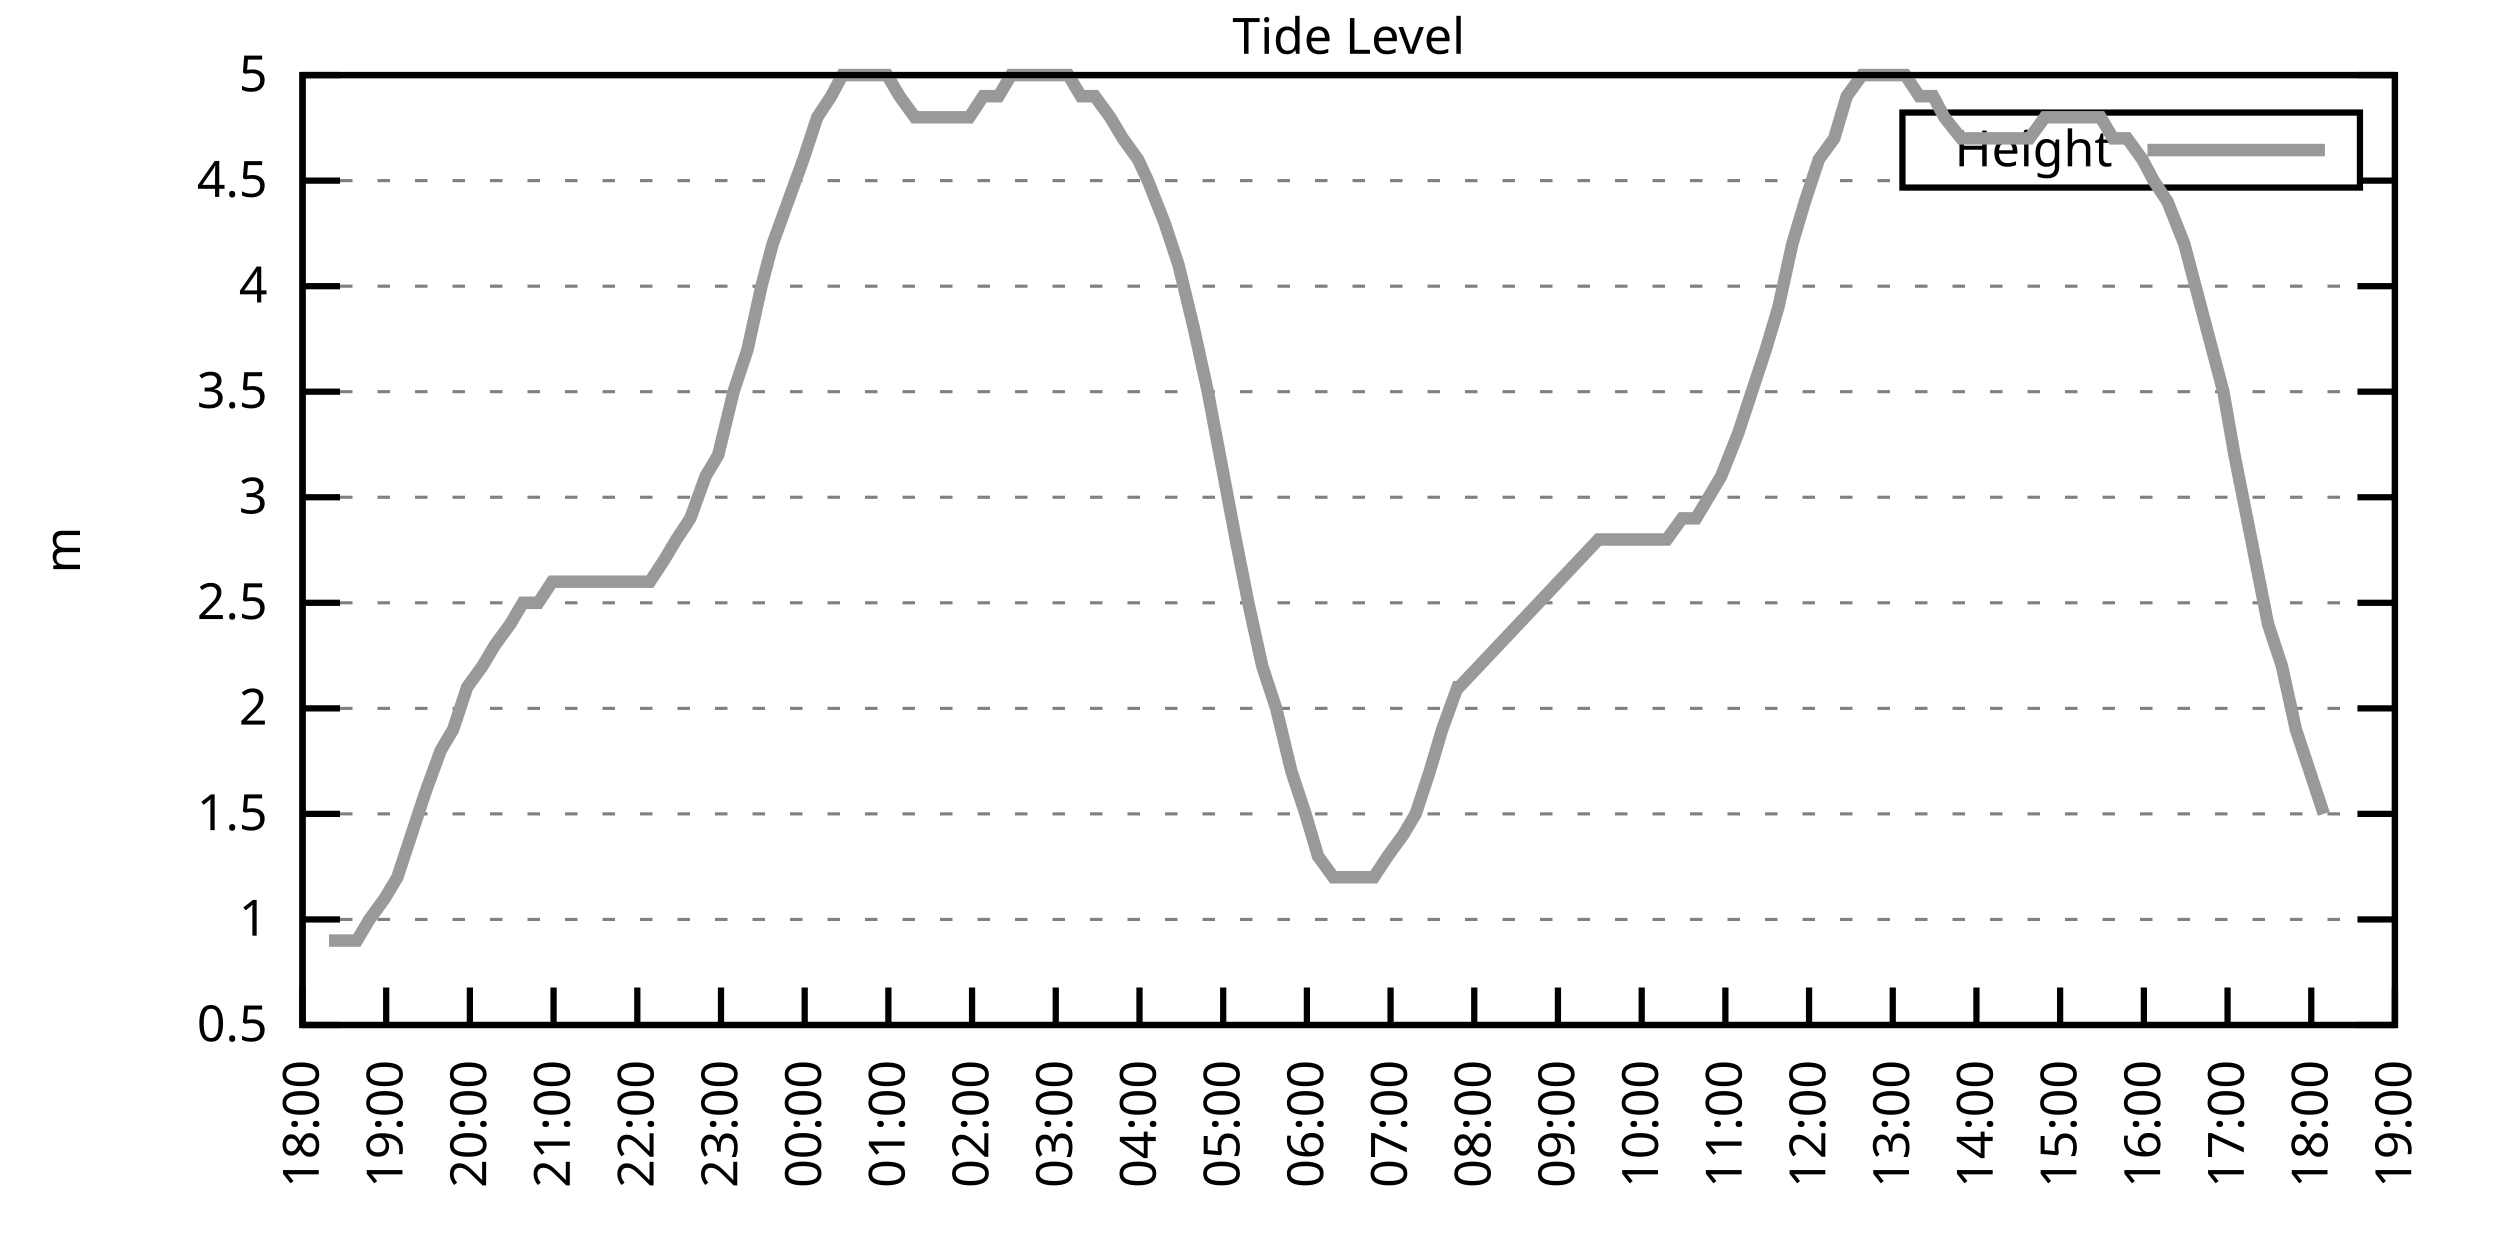
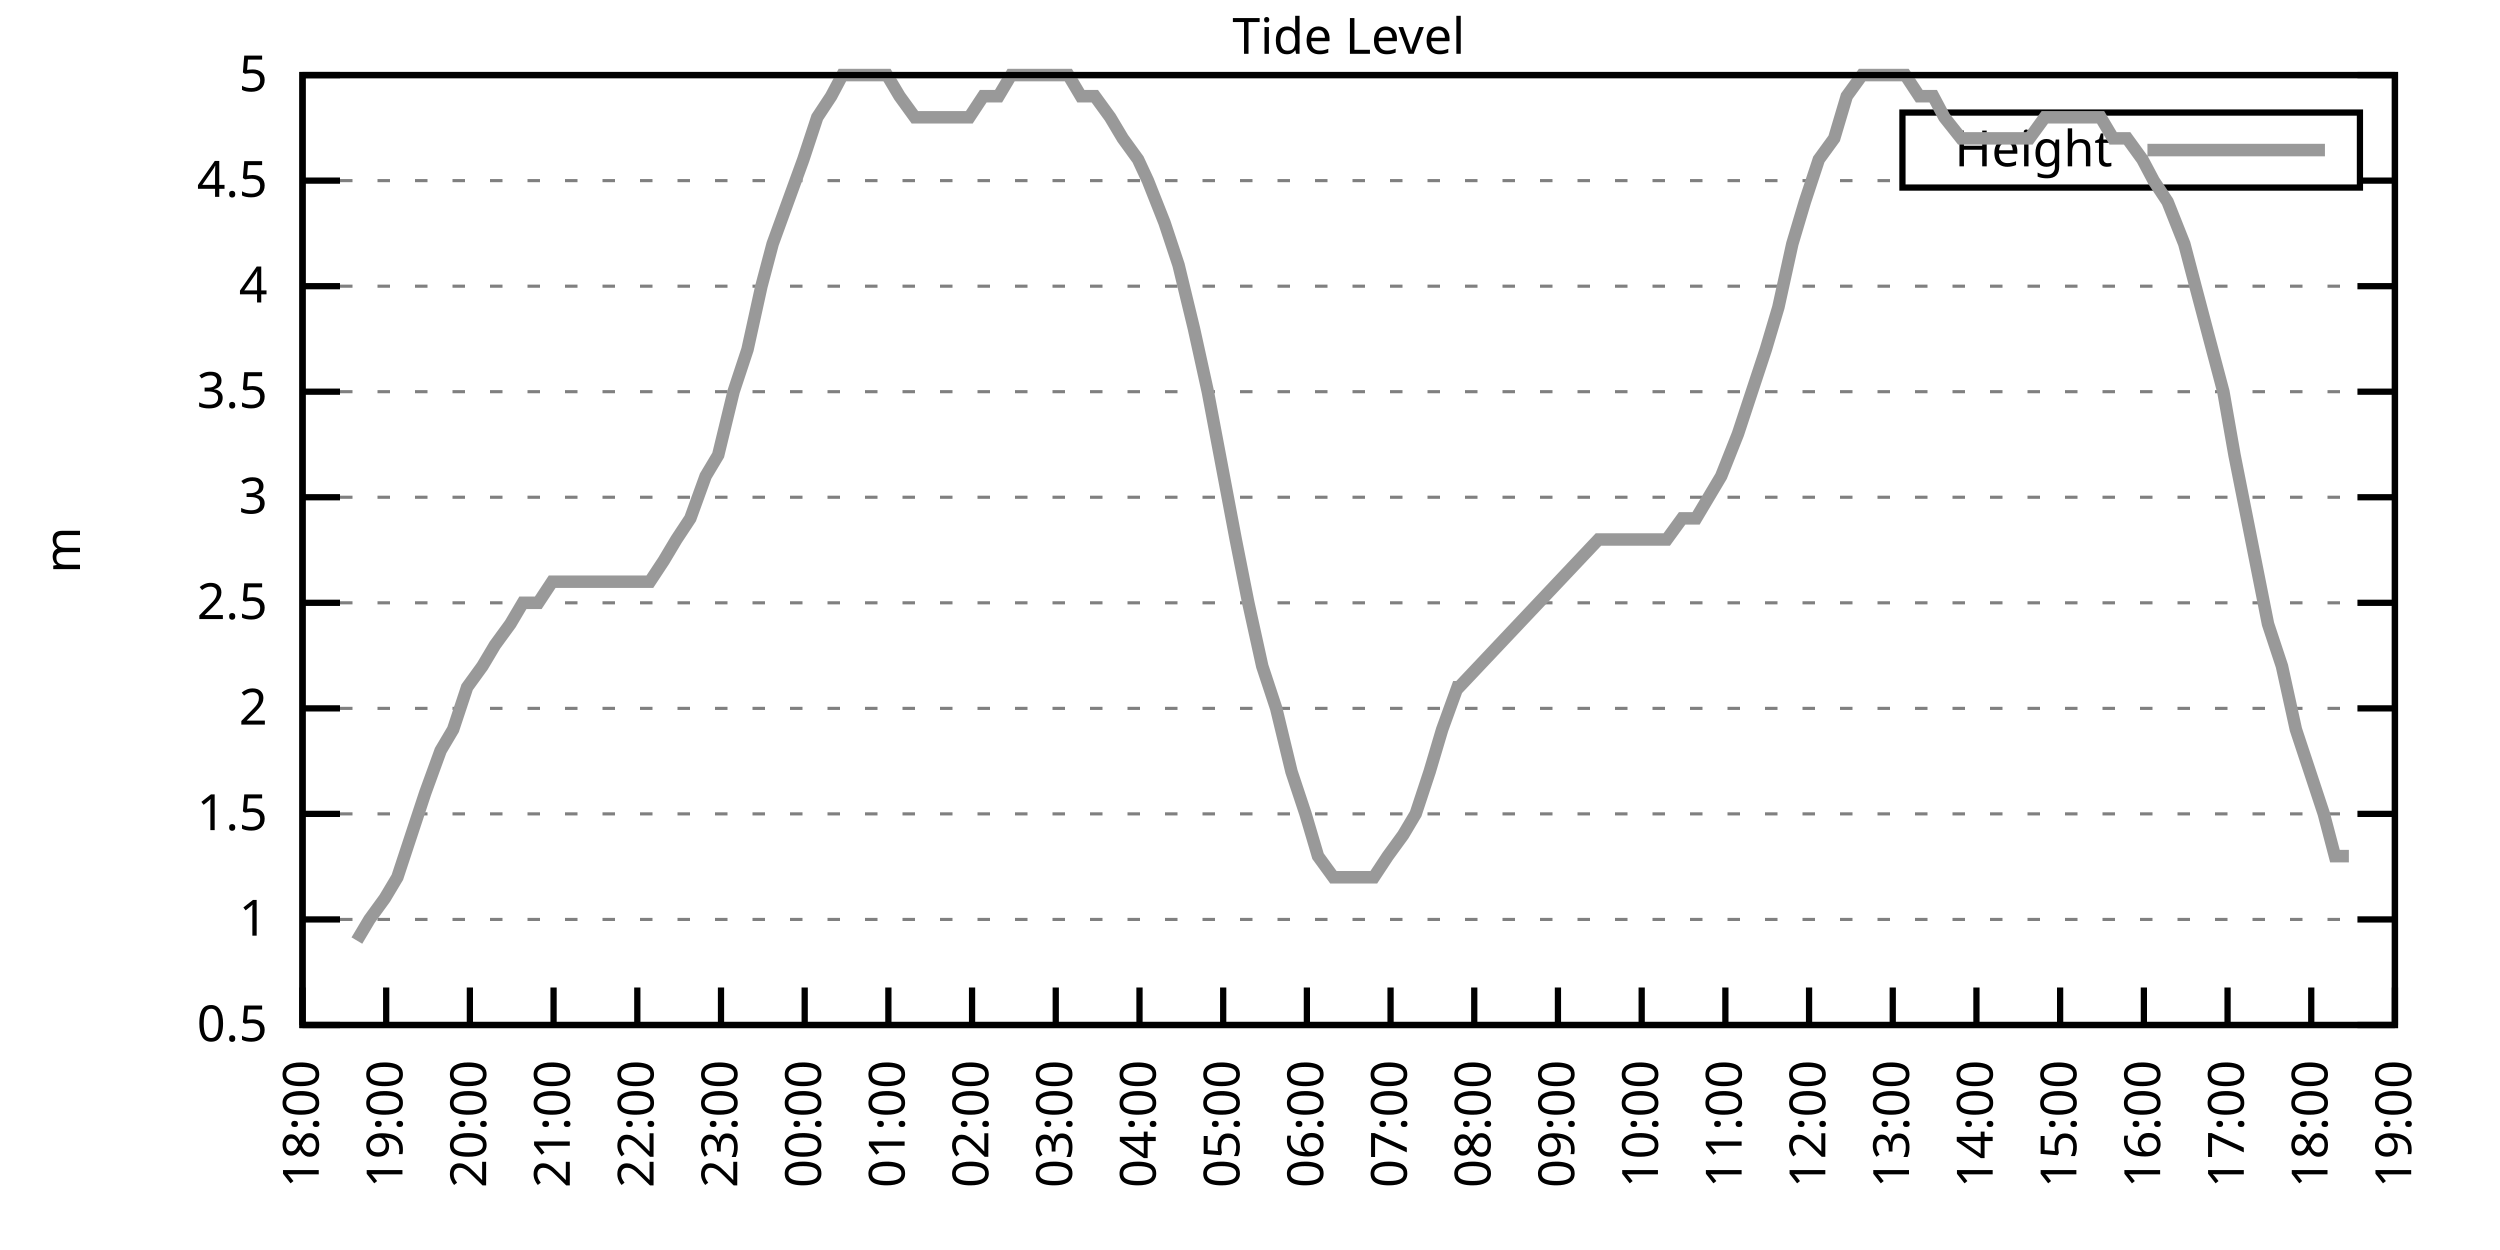
<svg xmlns="http://www.w3.org/2000/svg" xmlns:xlink="http://www.w3.org/1999/xlink" width="400" height="200" viewBox="0 0 400 200">
  <g id="gnuplot_canvas">
    <rect x="0" y="0" width="400" height="200" fill="none" />
    <defs>
      <circle id="gpDot" r="0.5" stroke-width="0.5" stroke="currentColor" />
      <path id="gpPt0" stroke-width="0.333" stroke="currentColor" d="M-1,0 h2 M0,-1 v2" />
      <path id="gpPt1" stroke-width="0.333" stroke="currentColor" d="M-1,-1 L1,1 M1,-1 L-1,1" />
      <path id="gpPt2" stroke-width="0.333" stroke="currentColor" d="M-1,0 L1,0 M0,-1 L0,1 M-1,-1 L1,1 M-1,1 L1,-1" />
      <rect id="gpPt3" stroke-width="0.333" stroke="currentColor" x="-1" y="-1" width="2" height="2" />
      <rect id="gpPt4" stroke-width="0.333" stroke="currentColor" fill="currentColor" x="-1" y="-1" width="2" height="2" />
      <circle id="gpPt5" stroke-width="0.333" stroke="currentColor" cx="0" cy="0" r="1" />
      <use xlink:href="#gpPt5" id="gpPt6" fill="currentColor" stroke="none" />
      <path id="gpPt7" stroke-width="0.333" stroke="currentColor" d="M0,-1.33 L-1.33,0.67 L1.33,0.67 z" />
      <use xlink:href="#gpPt7" id="gpPt8" fill="currentColor" stroke="none" />
      <use xlink:href="#gpPt7" id="gpPt9" stroke="currentColor" transform="rotate(180)" />
      <use xlink:href="#gpPt9" id="gpPt10" fill="currentColor" stroke="none" />
      <use xlink:href="#gpPt3" id="gpPt11" stroke="currentColor" transform="rotate(45)" />
      <use xlink:href="#gpPt11" id="gpPt12" fill="currentColor" stroke="none" />
      <path id="gpPt13" stroke-width="0.333" stroke="currentColor" d="M0,1.330 L1.265,0.411 L0.782,-1.067 L-0.782,-1.076 L-1.265,0.411 z" />
      <use xlink:href="#gpPt13" id="gpPt14" fill="currentColor" stroke="none" />
      <filter id="textbox" filterUnits="objectBoundingBox" x="0" y="0" height="1" width="1">
        <feFlood flood-color="white" flood-opacity="1" result="bgnd" />
        <feComposite in="SourceGraphic" in2="bgnd" operator="atop" />
      </filter>
      <filter id="greybox" filterUnits="objectBoundingBox" x="0" y="0" height="1" width="1">
        <feFlood flood-color="lightgrey" flood-opacity="1" result="grey" />
        <feComposite in="SourceGraphic" in2="grey" operator="atop" />
      </filter>
    </defs>
    <g fill="none" color="white" stroke="currentColor" stroke-width="1.00" stroke-linecap="butt" stroke-linejoin="miter">
</g>
    <g fill="none" color="black" stroke="currentColor" stroke-width="1.00" stroke-linecap="butt" stroke-linejoin="miter">
      <g stroke="none" shape-rendering="crispEdges">
        <polygon fill="rgb(255, 255, 255)" points="48.40,164.00 383.18,164.00 383.18,12.02 48.40,12.02 " />
      </g>
    </g>
    <g fill="none" color="black" stroke="currentColor" stroke-width="1.00" stroke-linecap="butt" stroke-linejoin="miter">
</g>
    <g fill="none" color="black" stroke="black" stroke-width="0.50" stroke-linecap="butt" stroke-linejoin="miter">
</g>
    <g fill="none" color="gray" stroke="currentColor" stroke-width="0.50" stroke-linecap="butt" stroke-linejoin="miter">
      <path stroke="gray" stroke-dasharray="2,4" class="gridline" d="M48.40,164.00 L383.19,164.00  " />
    </g>
    <g fill="none" color="gray" stroke="gray" stroke-width="1.00" stroke-linecap="butt" stroke-linejoin="miter">
</g>
    <g fill="none" color="black" stroke="currentColor" stroke-width="1.00" stroke-linecap="butt" stroke-linejoin="miter">
      <path stroke="black" d="M48.40,164.00 L54.40,164.00 M383.19,164.00 L377.19,164.00  " />
      <g transform="translate(42.80,166.60)" stroke="none" fill="black" font-family="Sans" font-size="8.00" text-anchor="end">
        <text>
          <tspan font-family="Sans"> 0.5</tspan>
        </text>
      </g>
    </g>
    <g fill="none" color="black" stroke="currentColor" stroke-width="1.00" stroke-linecap="butt" stroke-linejoin="miter">
</g>
    <g fill="none" color="black" stroke="black" stroke-width="0.50" stroke-linecap="butt" stroke-linejoin="miter">
</g>
    <g fill="none" color="gray" stroke="currentColor" stroke-width="0.50" stroke-linecap="butt" stroke-linejoin="miter">
      <path stroke="gray" stroke-dasharray="2,4" class="gridline" d="M48.40,147.11 L383.19,147.11  " />
    </g>
    <g fill="none" color="gray" stroke="gray" stroke-width="1.00" stroke-linecap="butt" stroke-linejoin="miter">
</g>
    <g fill="none" color="black" stroke="currentColor" stroke-width="1.00" stroke-linecap="butt" stroke-linejoin="miter">
      <path stroke="black" d="M48.40,147.11 L54.40,147.11 M383.19,147.11 L377.19,147.11  " />
      <g transform="translate(42.80,149.71)" stroke="none" fill="black" font-family="Sans" font-size="8.00" text-anchor="end">
        <text>
          <tspan font-family="Sans"> 1</tspan>
        </text>
      </g>
    </g>
    <g fill="none" color="black" stroke="currentColor" stroke-width="1.00" stroke-linecap="butt" stroke-linejoin="miter">
</g>
    <g fill="none" color="black" stroke="black" stroke-width="0.50" stroke-linecap="butt" stroke-linejoin="miter">
</g>
    <g fill="none" color="gray" stroke="currentColor" stroke-width="0.50" stroke-linecap="butt" stroke-linejoin="miter">
      <path stroke="gray" stroke-dasharray="2,4" class="gridline" d="M48.40,130.22 L383.19,130.22  " />
    </g>
    <g fill="none" color="gray" stroke="gray" stroke-width="1.00" stroke-linecap="butt" stroke-linejoin="miter">
</g>
    <g fill="none" color="black" stroke="currentColor" stroke-width="1.00" stroke-linecap="butt" stroke-linejoin="miter">
      <path stroke="black" d="M48.40,130.22 L54.40,130.22 M383.19,130.22 L377.19,130.22  " />
      <g transform="translate(42.80,132.82)" stroke="none" fill="black" font-family="Sans" font-size="8.00" text-anchor="end">
        <text>
          <tspan font-family="Sans"> 1.5</tspan>
        </text>
      </g>
    </g>
    <g fill="none" color="black" stroke="currentColor" stroke-width="1.00" stroke-linecap="butt" stroke-linejoin="miter">
</g>
    <g fill="none" color="black" stroke="black" stroke-width="0.50" stroke-linecap="butt" stroke-linejoin="miter">
</g>
    <g fill="none" color="gray" stroke="currentColor" stroke-width="0.50" stroke-linecap="butt" stroke-linejoin="miter">
      <path stroke="gray" stroke-dasharray="2,4" class="gridline" d="M48.40,113.34 L383.19,113.34  " />
    </g>
    <g fill="none" color="gray" stroke="gray" stroke-width="1.00" stroke-linecap="butt" stroke-linejoin="miter">
</g>
    <g fill="none" color="black" stroke="currentColor" stroke-width="1.00" stroke-linecap="butt" stroke-linejoin="miter">
      <path stroke="black" d="M48.40,113.34 L54.40,113.34 M383.19,113.34 L377.19,113.34  " />
      <g transform="translate(42.80,115.94)" stroke="none" fill="black" font-family="Sans" font-size="8.00" text-anchor="end">
        <text>
          <tspan font-family="Sans"> 2</tspan>
        </text>
      </g>
    </g>
    <g fill="none" color="black" stroke="currentColor" stroke-width="1.00" stroke-linecap="butt" stroke-linejoin="miter">
</g>
    <g fill="none" color="black" stroke="black" stroke-width="0.50" stroke-linecap="butt" stroke-linejoin="miter">
</g>
    <g fill="none" color="gray" stroke="currentColor" stroke-width="0.50" stroke-linecap="butt" stroke-linejoin="miter">
      <path stroke="gray" stroke-dasharray="2,4" class="gridline" d="M48.40,96.45 L383.19,96.45  " />
    </g>
    <g fill="none" color="gray" stroke="gray" stroke-width="1.00" stroke-linecap="butt" stroke-linejoin="miter">
</g>
    <g fill="none" color="black" stroke="currentColor" stroke-width="1.00" stroke-linecap="butt" stroke-linejoin="miter">
      <path stroke="black" d="M48.40,96.45 L54.40,96.45 M383.19,96.45 L377.19,96.45  " />
      <g transform="translate(42.80,99.05)" stroke="none" fill="black" font-family="Sans" font-size="8.00" text-anchor="end">
        <text>
          <tspan font-family="Sans"> 2.5</tspan>
        </text>
      </g>
    </g>
    <g fill="none" color="black" stroke="currentColor" stroke-width="1.00" stroke-linecap="butt" stroke-linejoin="miter">
</g>
    <g fill="none" color="black" stroke="black" stroke-width="0.50" stroke-linecap="butt" stroke-linejoin="miter">
</g>
    <g fill="none" color="gray" stroke="currentColor" stroke-width="0.50" stroke-linecap="butt" stroke-linejoin="miter">
      <path stroke="gray" stroke-dasharray="2,4" class="gridline" d="M48.40,79.56 L383.19,79.56  " />
    </g>
    <g fill="none" color="gray" stroke="gray" stroke-width="1.00" stroke-linecap="butt" stroke-linejoin="miter">
</g>
    <g fill="none" color="black" stroke="currentColor" stroke-width="1.00" stroke-linecap="butt" stroke-linejoin="miter">
      <path stroke="black" d="M48.40,79.56 L54.40,79.56 M383.19,79.56 L377.19,79.56  " />
      <g transform="translate(42.80,82.16)" stroke="none" fill="black" font-family="Sans" font-size="8.00" text-anchor="end">
        <text>
          <tspan font-family="Sans"> 3</tspan>
        </text>
      </g>
    </g>
    <g fill="none" color="black" stroke="currentColor" stroke-width="1.00" stroke-linecap="butt" stroke-linejoin="miter">
</g>
    <g fill="none" color="black" stroke="black" stroke-width="0.50" stroke-linecap="butt" stroke-linejoin="miter">
</g>
    <g fill="none" color="gray" stroke="currentColor" stroke-width="0.50" stroke-linecap="butt" stroke-linejoin="miter">
      <path stroke="gray" stroke-dasharray="2,4" class="gridline" d="M48.40,62.67 L383.19,62.67  " />
    </g>
    <g fill="none" color="gray" stroke="gray" stroke-width="1.00" stroke-linecap="butt" stroke-linejoin="miter">
</g>
    <g fill="none" color="black" stroke="currentColor" stroke-width="1.00" stroke-linecap="butt" stroke-linejoin="miter">
      <path stroke="black" d="M48.40,62.67 L54.40,62.67 M383.19,62.67 L377.19,62.67  " />
      <g transform="translate(42.80,65.27)" stroke="none" fill="black" font-family="Sans" font-size="8.00" text-anchor="end">
        <text>
          <tspan font-family="Sans"> 3.5</tspan>
        </text>
      </g>
    </g>
    <g fill="none" color="black" stroke="currentColor" stroke-width="1.00" stroke-linecap="butt" stroke-linejoin="miter">
</g>
    <g fill="none" color="black" stroke="black" stroke-width="0.50" stroke-linecap="butt" stroke-linejoin="miter">
</g>
    <g fill="none" color="gray" stroke="currentColor" stroke-width="0.50" stroke-linecap="butt" stroke-linejoin="miter">
      <path stroke="gray" stroke-dasharray="2,4" class="gridline" d="M48.40,45.79 L383.19,45.79  " />
    </g>
    <g fill="none" color="gray" stroke="gray" stroke-width="1.00" stroke-linecap="butt" stroke-linejoin="miter">
</g>
    <g fill="none" color="black" stroke="currentColor" stroke-width="1.00" stroke-linecap="butt" stroke-linejoin="miter">
      <path stroke="black" d="M48.40,45.79 L54.40,45.79 M383.19,45.79 L377.19,45.79  " />
      <g transform="translate(42.80,48.39)" stroke="none" fill="black" font-family="Sans" font-size="8.00" text-anchor="end">
        <text>
          <tspan font-family="Sans"> 4</tspan>
        </text>
      </g>
    </g>
    <g fill="none" color="black" stroke="currentColor" stroke-width="1.00" stroke-linecap="butt" stroke-linejoin="miter">
</g>
    <g fill="none" color="black" stroke="black" stroke-width="0.50" stroke-linecap="butt" stroke-linejoin="miter">
</g>
    <g fill="none" color="gray" stroke="currentColor" stroke-width="0.50" stroke-linecap="butt" stroke-linejoin="miter">
      <path stroke="gray" stroke-dasharray="2,4" class="gridline" d="M48.40,28.90 L304.39,28.90 M377.59,28.90 L383.19,28.90  " />
    </g>
    <g fill="none" color="gray" stroke="gray" stroke-width="1.00" stroke-linecap="butt" stroke-linejoin="miter">
</g>
    <g fill="none" color="black" stroke="currentColor" stroke-width="1.00" stroke-linecap="butt" stroke-linejoin="miter">
      <path stroke="black" d="M48.40,28.90 L54.40,28.90 M383.19,28.90 L377.19,28.90  " />
      <g transform="translate(42.80,31.50)" stroke="none" fill="black" font-family="Sans" font-size="8.00" text-anchor="end">
        <text>
          <tspan font-family="Sans"> 4.5</tspan>
        </text>
      </g>
    </g>
    <g fill="none" color="black" stroke="currentColor" stroke-width="1.00" stroke-linecap="butt" stroke-linejoin="miter">
</g>
    <g fill="none" color="black" stroke="black" stroke-width="0.50" stroke-linecap="butt" stroke-linejoin="miter">
</g>
    <g fill="none" color="gray" stroke="currentColor" stroke-width="0.50" stroke-linecap="butt" stroke-linejoin="miter">
      <path stroke="gray" stroke-dasharray="2,4" class="gridline" d="M48.40,12.01 L383.19,12.01  " />
    </g>
    <g fill="none" color="gray" stroke="gray" stroke-width="1.00" stroke-linecap="butt" stroke-linejoin="miter">
</g>
    <g fill="none" color="black" stroke="currentColor" stroke-width="1.00" stroke-linecap="butt" stroke-linejoin="miter">
      <path stroke="black" d="M48.40,12.01 L54.40,12.01 M383.19,12.01 L377.19,12.01  " />
      <g transform="translate(42.80,14.61)" stroke="none" fill="black" font-family="Sans" font-size="8.00" text-anchor="end">
        <text>
          <tspan font-family="Sans"> 5</tspan>
        </text>
      </g>
    </g>
    <g fill="none" color="black" stroke="currentColor" stroke-width="1.00" stroke-linecap="butt" stroke-linejoin="miter">
      <path stroke="black" d="M48.40,164.00 L48.40,158.00  " />
      <g transform="translate(51.00,169.60) rotate(270.00)" stroke="none" fill="black" font-family="Sans" font-size="8.00" text-anchor="end">
        <text>
          <tspan font-family="Sans">18:00</tspan>
        </text>
      </g>
    </g>
    <g fill="none" color="black" stroke="currentColor" stroke-width="1.00" stroke-linecap="butt" stroke-linejoin="miter">
      <path stroke="black" d="M61.79,164.00 L61.79,158.00  " />
      <g transform="translate(64.39,169.60) rotate(270.00)" stroke="none" fill="black" font-family="Sans" font-size="8.00" text-anchor="end">
        <text>
          <tspan font-family="Sans">19:00</tspan>
        </text>
      </g>
    </g>
    <g fill="none" color="black" stroke="currentColor" stroke-width="1.00" stroke-linecap="butt" stroke-linejoin="miter">
      <path stroke="black" d="M75.18,164.00 L75.18,158.00  " />
      <g transform="translate(77.78,169.60) rotate(270.00)" stroke="none" fill="black" font-family="Sans" font-size="8.00" text-anchor="end">
        <text>
          <tspan font-family="Sans">20:00</tspan>
        </text>
      </g>
    </g>
    <g fill="none" color="black" stroke="currentColor" stroke-width="1.00" stroke-linecap="butt" stroke-linejoin="miter">
      <path stroke="black" d="M88.57,164.00 L88.57,158.00  " />
      <g transform="translate(91.17,169.60) rotate(270.00)" stroke="none" fill="black" font-family="Sans" font-size="8.00" text-anchor="end">
        <text>
          <tspan font-family="Sans">21:00</tspan>
        </text>
      </g>
    </g>
    <g fill="none" color="black" stroke="currentColor" stroke-width="1.00" stroke-linecap="butt" stroke-linejoin="miter">
      <path stroke="black" d="M101.97,164.00 L101.97,158.00  " />
      <g transform="translate(104.57,169.60) rotate(270.00)" stroke="none" fill="black" font-family="Sans" font-size="8.00" text-anchor="end">
        <text>
          <tspan font-family="Sans">22:00</tspan>
        </text>
      </g>
    </g>
    <g fill="none" color="black" stroke="currentColor" stroke-width="1.00" stroke-linecap="butt" stroke-linejoin="miter">
      <path stroke="black" d="M115.36,164.00 L115.36,158.00  " />
      <g transform="translate(117.96,169.60) rotate(270.00)" stroke="none" fill="black" font-family="Sans" font-size="8.00" text-anchor="end">
        <text>
          <tspan font-family="Sans">23:00</tspan>
        </text>
      </g>
    </g>
    <g fill="none" color="black" stroke="currentColor" stroke-width="1.00" stroke-linecap="butt" stroke-linejoin="miter">
      <path stroke="black" d="M128.75,164.00 L128.75,158.00  " />
      <g transform="translate(131.35,169.60) rotate(270.00)" stroke="none" fill="black" font-family="Sans" font-size="8.00" text-anchor="end">
        <text>
          <tspan font-family="Sans">00:00</tspan>
        </text>
      </g>
    </g>
    <g fill="none" color="black" stroke="currentColor" stroke-width="1.00" stroke-linecap="butt" stroke-linejoin="miter">
      <path stroke="black" d="M142.14,164.00 L142.14,158.00  " />
      <g transform="translate(144.74,169.60) rotate(270.00)" stroke="none" fill="black" font-family="Sans" font-size="8.00" text-anchor="end">
        <text>
          <tspan font-family="Sans">01:00</tspan>
        </text>
      </g>
    </g>
    <g fill="none" color="black" stroke="currentColor" stroke-width="1.00" stroke-linecap="butt" stroke-linejoin="miter">
      <path stroke="black" d="M155.53,164.00 L155.53,158.00  " />
      <g transform="translate(158.13,169.60) rotate(270.00)" stroke="none" fill="black" font-family="Sans" font-size="8.00" text-anchor="end">
        <text>
          <tspan font-family="Sans">02:00</tspan>
        </text>
      </g>
    </g>
    <g fill="none" color="black" stroke="currentColor" stroke-width="1.00" stroke-linecap="butt" stroke-linejoin="miter">
      <path stroke="black" d="M168.92,164.00 L168.92,158.00  " />
      <g transform="translate(171.52,169.60) rotate(270.00)" stroke="none" fill="black" font-family="Sans" font-size="8.00" text-anchor="end">
        <text>
          <tspan font-family="Sans">03:00</tspan>
        </text>
      </g>
    </g>
    <g fill="none" color="black" stroke="currentColor" stroke-width="1.00" stroke-linecap="butt" stroke-linejoin="miter">
      <path stroke="black" d="M182.32,164.00 L182.32,158.00  " />
      <g transform="translate(184.92,169.60) rotate(270.00)" stroke="none" fill="black" font-family="Sans" font-size="8.00" text-anchor="end">
        <text>
          <tspan font-family="Sans">04:00</tspan>
        </text>
      </g>
    </g>
    <g fill="none" color="black" stroke="currentColor" stroke-width="1.00" stroke-linecap="butt" stroke-linejoin="miter">
      <path stroke="black" d="M195.71,164.00 L195.71,158.00  " />
      <g transform="translate(198.31,169.60) rotate(270.00)" stroke="none" fill="black" font-family="Sans" font-size="8.00" text-anchor="end">
        <text>
          <tspan font-family="Sans">05:00</tspan>
        </text>
      </g>
    </g>
    <g fill="none" color="black" stroke="currentColor" stroke-width="1.00" stroke-linecap="butt" stroke-linejoin="miter">
      <path stroke="black" d="M209.10,164.00 L209.10,158.00  " />
      <g transform="translate(211.70,169.60) rotate(270.00)" stroke="none" fill="black" font-family="Sans" font-size="8.00" text-anchor="end">
        <text>
          <tspan font-family="Sans">06:00</tspan>
        </text>
      </g>
    </g>
    <g fill="none" color="black" stroke="currentColor" stroke-width="1.00" stroke-linecap="butt" stroke-linejoin="miter">
      <path stroke="black" d="M222.49,164.00 L222.49,158.00  " />
      <g transform="translate(225.09,169.60) rotate(270.00)" stroke="none" fill="black" font-family="Sans" font-size="8.00" text-anchor="end">
        <text>
          <tspan font-family="Sans">07:00</tspan>
        </text>
      </g>
    </g>
    <g fill="none" color="black" stroke="currentColor" stroke-width="1.00" stroke-linecap="butt" stroke-linejoin="miter">
      <path stroke="black" d="M235.88,164.00 L235.88,158.00  " />
      <g transform="translate(238.48,169.60) rotate(270.00)" stroke="none" fill="black" font-family="Sans" font-size="8.00" text-anchor="end">
        <text>
          <tspan font-family="Sans">08:00</tspan>
        </text>
      </g>
    </g>
    <g fill="none" color="black" stroke="currentColor" stroke-width="1.00" stroke-linecap="butt" stroke-linejoin="miter">
      <path stroke="black" d="M249.27,164.00 L249.27,158.00  " />
      <g transform="translate(251.87,169.60) rotate(270.00)" stroke="none" fill="black" font-family="Sans" font-size="8.00" text-anchor="end">
        <text>
          <tspan font-family="Sans">09:00</tspan>
        </text>
      </g>
    </g>
    <g fill="none" color="black" stroke="currentColor" stroke-width="1.00" stroke-linecap="butt" stroke-linejoin="miter">
      <path stroke="black" d="M262.67,164.00 L262.67,158.00  " />
      <g transform="translate(265.27,169.60) rotate(270.00)" stroke="none" fill="black" font-family="Sans" font-size="8.00" text-anchor="end">
        <text>
          <tspan font-family="Sans">10:00</tspan>
        </text>
      </g>
    </g>
    <g fill="none" color="black" stroke="currentColor" stroke-width="1.00" stroke-linecap="butt" stroke-linejoin="miter">
      <path stroke="black" d="M276.06,164.00 L276.06,158.00  " />
      <g transform="translate(278.66,169.60) rotate(270.00)" stroke="none" fill="black" font-family="Sans" font-size="8.00" text-anchor="end">
        <text>
          <tspan font-family="Sans">11:00</tspan>
        </text>
      </g>
    </g>
    <g fill="none" color="black" stroke="currentColor" stroke-width="1.00" stroke-linecap="butt" stroke-linejoin="miter">
      <path stroke="black" d="M289.45,164.00 L289.45,158.00  " />
      <g transform="translate(292.05,169.60) rotate(270.00)" stroke="none" fill="black" font-family="Sans" font-size="8.00" text-anchor="end">
        <text>
          <tspan font-family="Sans">12:00</tspan>
        </text>
      </g>
    </g>
    <g fill="none" color="black" stroke="currentColor" stroke-width="1.00" stroke-linecap="butt" stroke-linejoin="miter">
      <path stroke="black" d="M302.84,164.00 L302.84,158.00  " />
      <g transform="translate(305.44,169.60) rotate(270.00)" stroke="none" fill="black" font-family="Sans" font-size="8.00" text-anchor="end">
        <text>
          <tspan font-family="Sans">13:00</tspan>
        </text>
      </g>
    </g>
    <g fill="none" color="black" stroke="currentColor" stroke-width="1.00" stroke-linecap="butt" stroke-linejoin="miter">
      <path stroke="black" d="M316.23,164.00 L316.23,158.00  " />
      <g transform="translate(318.83,169.60) rotate(270.00)" stroke="none" fill="black" font-family="Sans" font-size="8.00" text-anchor="end">
        <text>
          <tspan font-family="Sans">14:00</tspan>
        </text>
      </g>
    </g>
    <g fill="none" color="black" stroke="currentColor" stroke-width="1.00" stroke-linecap="butt" stroke-linejoin="miter">
      <path stroke="black" d="M329.62,164.00 L329.62,158.00  " />
      <g transform="translate(332.22,169.60) rotate(270.00)" stroke="none" fill="black" font-family="Sans" font-size="8.00" text-anchor="end">
        <text>
          <tspan font-family="Sans">15:00</tspan>
        </text>
      </g>
    </g>
    <g fill="none" color="black" stroke="currentColor" stroke-width="1.00" stroke-linecap="butt" stroke-linejoin="miter">
      <path stroke="black" d="M343.02,164.00 L343.02,158.00  " />
      <g transform="translate(345.62,169.60) rotate(270.00)" stroke="none" fill="black" font-family="Sans" font-size="8.00" text-anchor="end">
        <text>
          <tspan font-family="Sans">16:00</tspan>
        </text>
      </g>
    </g>
    <g fill="none" color="black" stroke="currentColor" stroke-width="1.00" stroke-linecap="butt" stroke-linejoin="miter">
      <path stroke="black" d="M356.41,164.00 L356.41,158.00  " />
      <g transform="translate(359.01,169.60) rotate(270.00)" stroke="none" fill="black" font-family="Sans" font-size="8.00" text-anchor="end">
        <text>
          <tspan font-family="Sans">17:00</tspan>
        </text>
      </g>
    </g>
    <g fill="none" color="black" stroke="currentColor" stroke-width="1.00" stroke-linecap="butt" stroke-linejoin="miter">
      <path stroke="black" d="M369.80,164.00 L369.80,158.00  " />
      <g transform="translate(372.40,169.60) rotate(270.00)" stroke="none" fill="black" font-family="Sans" font-size="8.00" text-anchor="end">
        <text>
          <tspan font-family="Sans">18:00</tspan>
        </text>
      </g>
    </g>
    <g fill="none" color="black" stroke="currentColor" stroke-width="1.00" stroke-linecap="butt" stroke-linejoin="miter">
      <path stroke="black" d="M383.19,164.00 L383.19,158.00  " />
      <g transform="translate(385.79,169.60) rotate(270.00)" stroke="none" fill="black" font-family="Sans" font-size="8.00" text-anchor="end">
        <text>
          <tspan font-family="Sans">19:00</tspan>
        </text>
      </g>
    </g>
    <g fill="none" color="black" stroke="currentColor" stroke-width="1.00" stroke-linecap="butt" stroke-linejoin="miter">
</g>
    <g fill="none" color="black" stroke="currentColor" stroke-width="1.00" stroke-linecap="butt" stroke-linejoin="miter">
      <path stroke="black" d="M48.40,12.01 L48.40,164.00 L383.19,164.00 L383.19,12.01 L48.40,12.01 Z  " />
    </g>
    <g fill="none" color="black" stroke="currentColor" stroke-width="1.00" stroke-linecap="butt" stroke-linejoin="miter">
</g>
    <g fill="none" color="black" stroke="currentColor" stroke-width="1.00" stroke-linecap="butt" stroke-linejoin="miter">
      <path stroke="black" d="M304.39,30.01 L304.39,18.01 L377.59,18.01 L377.59,30.01 L304.39,30.01 Z  " />
    </g>
    <g id="Tide_level_plot_1">
      <g fill="none" color="white" stroke="black" stroke-width="2.00" stroke-linecap="butt" stroke-linejoin="miter">
</g>
      <g fill="none" color="black" stroke="currentColor" stroke-width="2.00" stroke-linecap="butt" stroke-linejoin="miter">
        <g transform="translate(337.99,26.61)" stroke="none" fill="black" font-family="Sans" font-size="8.00" text-anchor="end">
          <text>
            <tspan font-family="Sans">Height</tspan>
          </text>
        </g>
      </g>
      <g fill="none" color="black" stroke="currentColor" stroke-width="2.00" stroke-linecap="butt" stroke-linejoin="miter">
-         <path stroke="rgb(153, 153, 153)" d="M343.59,24.01 L371.99,24.01 M52.64,150.49 L54.65,150.49 L57.10,150.49 L59.11,147.11 L61.57,143.73 L63.58,140.36   L65.81,133.60 L68.04,126.85 L70.50,120.09 L72.50,116.71 L74.74,109.96 L77.19,106.58 L79.20,103.20 L81.66,99.83   L83.66,96.45 L86.12,96.45 L88.35,93.07 L90.58,93.07 L92.59,93.07 L94.82,93.07 L97.28,93.07 L99.51,93.07   L101.52,93.07 L103.98,93.07 L106.21,89.69 L108.22,86.32 L110.45,82.94 L112.90,76.18 L114.91,72.81 L117.37,62.67   L119.60,55.92 L121.83,45.79 L123.62,39.03 L126.07,32.28 L128.53,25.52 L130.76,18.77 L132.99,15.39 L134.78,12.01   L137.01,12.01 L139.46,12.01 L141.92,12.01 L143.93,15.39 L146.38,18.77 L148.17,18.77 L150.85,18.77 L153.08,18.77   L155.09,18.77 L157.32,15.39 L159.77,15.39 L161.78,12.01 L164.01,12.01 L166.25,12.01 L168.70,12.01 L170.93,12.01   L172.94,15.39 L175.17,15.39 L177.63,18.77 L179.64,22.14 L182.09,25.52 L183.66,28.90 L186.33,35.65 L188.57,42.41   L191.02,52.54 L193.25,62.67 L197.72,86.32 L199.73,96.45 L201.96,106.58 L204.19,113.34 L206.64,123.47 L208.88,130.22   L210.88,136.98 L213.34,140.36 L215.35,140.36 L217.58,140.36 L219.81,140.36 L222.04,136.98 L224.50,133.60 L226.51,130.22   L228.74,123.47 L230.75,116.71 L233.20,109.96 L233.43,109.96 L255.75,86.32 L257.98,86.32 L260.21,86.32 L262.00,86.32   L264.67,86.32 L266.68,86.32 L269.14,82.94 L271.37,82.94 L273.38,79.56 L275.39,76.18 L278.07,69.43 L280.30,62.67   L282.53,55.92 L284.54,49.16 L286.77,39.03 L288.78,32.28 L291.01,25.52 L293.47,22.14 L295.48,15.39 L297.93,12.01   L300.16,12.01 L302.17,12.01 L304.85,12.01 L307.08,15.39 L309.31,15.39 L311.10,18.77 L313.78,22.14 L315.79,22.14   L318.02,22.14 L320.47,22.14 L322.26,22.14 L324.71,22.14 L327.17,18.77 L329.18,18.77 L330.96,18.77 L333.86,18.77   L336.10,18.77 L338.10,22.14 L340.34,22.14 L342.79,25.52 L344.58,28.90 L346.81,32.28 L349.49,39.03 L351.27,45.79   L353.95,55.92 L355.74,62.67 L357.52,72.81 L360.20,86.32 L362.88,99.83 L365.11,106.58 L367.34,116.71 L369.58,123.47   L371.81,130.22  " />
+         <path stroke="rgb(153, 153, 153)" d="M343.59,24.01 L371.99,24.01 M57.10,150.49 L59.11,147.11 L61.57,143.73 L63.58,140.36 L65.81,133.60 L68.04,126.85   L70.50,120.09 L72.50,116.71 L74.74,109.96 L77.19,106.58 L79.20,103.20 L81.66,99.83 L83.66,96.45 L86.12,96.45   L88.35,93.07 L90.58,93.07 L92.59,93.07 L94.82,93.07 L97.28,93.07 L99.51,93.07 L101.52,93.07 L103.98,93.07   L106.21,89.69 L108.22,86.32 L110.45,82.94 L112.90,76.18 L114.91,72.81 L117.37,62.67 L119.60,55.92 L121.83,45.79   L123.62,39.03 L126.07,32.28 L128.53,25.52 L130.76,18.77 L132.99,15.39 L134.78,12.01 L137.01,12.01 L139.46,12.01   L141.92,12.01 L143.93,15.39 L146.38,18.77 L148.17,18.77 L150.85,18.77 L153.08,18.77 L155.09,18.77 L157.32,15.39   L159.77,15.39 L161.78,12.01 L164.01,12.01 L166.25,12.01 L168.70,12.01 L170.93,12.01 L172.94,15.39 L175.17,15.39   L177.63,18.77 L179.64,22.14 L182.09,25.52 L183.66,28.90 L186.33,35.65 L188.57,42.41 L191.02,52.54 L193.25,62.67   L197.72,86.32 L199.73,96.45 L201.96,106.58 L204.19,113.34 L206.64,123.47 L208.88,130.22 L210.88,136.98 L213.34,140.36   L215.35,140.36 L217.58,140.36 L219.81,140.36 L222.04,136.98 L224.50,133.60 L226.51,130.22 L228.74,123.47 L230.75,116.71   L233.20,109.96 L233.43,109.96 L255.75,86.32 L257.98,86.32 L260.21,86.32 L262.00,86.32 L264.67,86.32 L266.68,86.32   L269.14,82.94 L271.37,82.94 L273.38,79.56 L275.39,76.18 L278.07,69.43 L280.30,62.67 L282.53,55.92 L284.54,49.16   L286.77,39.03 L288.78,32.28 L291.01,25.52 L293.47,22.14 L295.48,15.39 L297.93,12.01 L300.16,12.01 L302.17,12.01   L304.85,12.01 L307.08,15.39 L309.31,15.39 L311.10,18.77 L313.78,22.14 L315.79,22.14 L318.02,22.14 L320.47,22.14   L322.26,22.14 L324.71,22.14 L327.17,18.77 L329.18,18.77 L330.96,18.77 L333.86,18.77 L336.10,18.77 L338.10,22.14   L340.34,22.14 L342.79,25.52 L344.58,28.90 L346.81,32.28 L349.49,39.03 L351.27,45.79 L353.95,55.92 L355.74,62.67   L357.52,72.81 L360.20,86.32 L362.88,99.83 L365.11,106.58 L367.34,116.71 L369.58,123.47 L371.81,130.22 L373.59,136.98   L375.82,136.98  " />
      </g>
    </g>
    <g fill="none" color="black" stroke="currentColor" stroke-width="2.00" stroke-linecap="butt" stroke-linejoin="miter">
</g>
    <g fill="none" color="black" stroke="black" stroke-width="1.00" stroke-linecap="butt" stroke-linejoin="miter">
</g>
    <g fill="none" color="black" stroke="currentColor" stroke-width="1.00" stroke-linecap="butt" stroke-linejoin="miter">
      <path stroke="black" d="M48.40,12.01 L48.40,164.00 L383.19,164.00 L383.19,12.01 L48.40,12.01 Z  " />
      <g transform="translate(12.80,88.01) rotate(270.00)" stroke="none" fill="black" font-family="Sans" font-size="8.00" text-anchor="middle">
        <text>
          <tspan font-family="Sans">m</tspan>
        </text>
      </g>
    </g>
    <g fill="none" color="black" stroke="currentColor" stroke-width="1.00" stroke-linecap="butt" stroke-linejoin="miter">
</g>
    <g fill="none" color="black" stroke="currentColor" stroke-width="1.00" stroke-linecap="butt" stroke-linejoin="miter">
      <g transform="translate(215.79,8.61)" stroke="none" fill="black" font-family="Sans" font-size="8.00" text-anchor="middle">
        <text>
          <tspan font-family="Sans">Tide Level</tspan>
        </text>
      </g>
    </g>
    <g fill="none" color="black" stroke="currentColor" stroke-width="1.00" stroke-linecap="butt" stroke-linejoin="miter">
</g>
  </g>
</svg>
